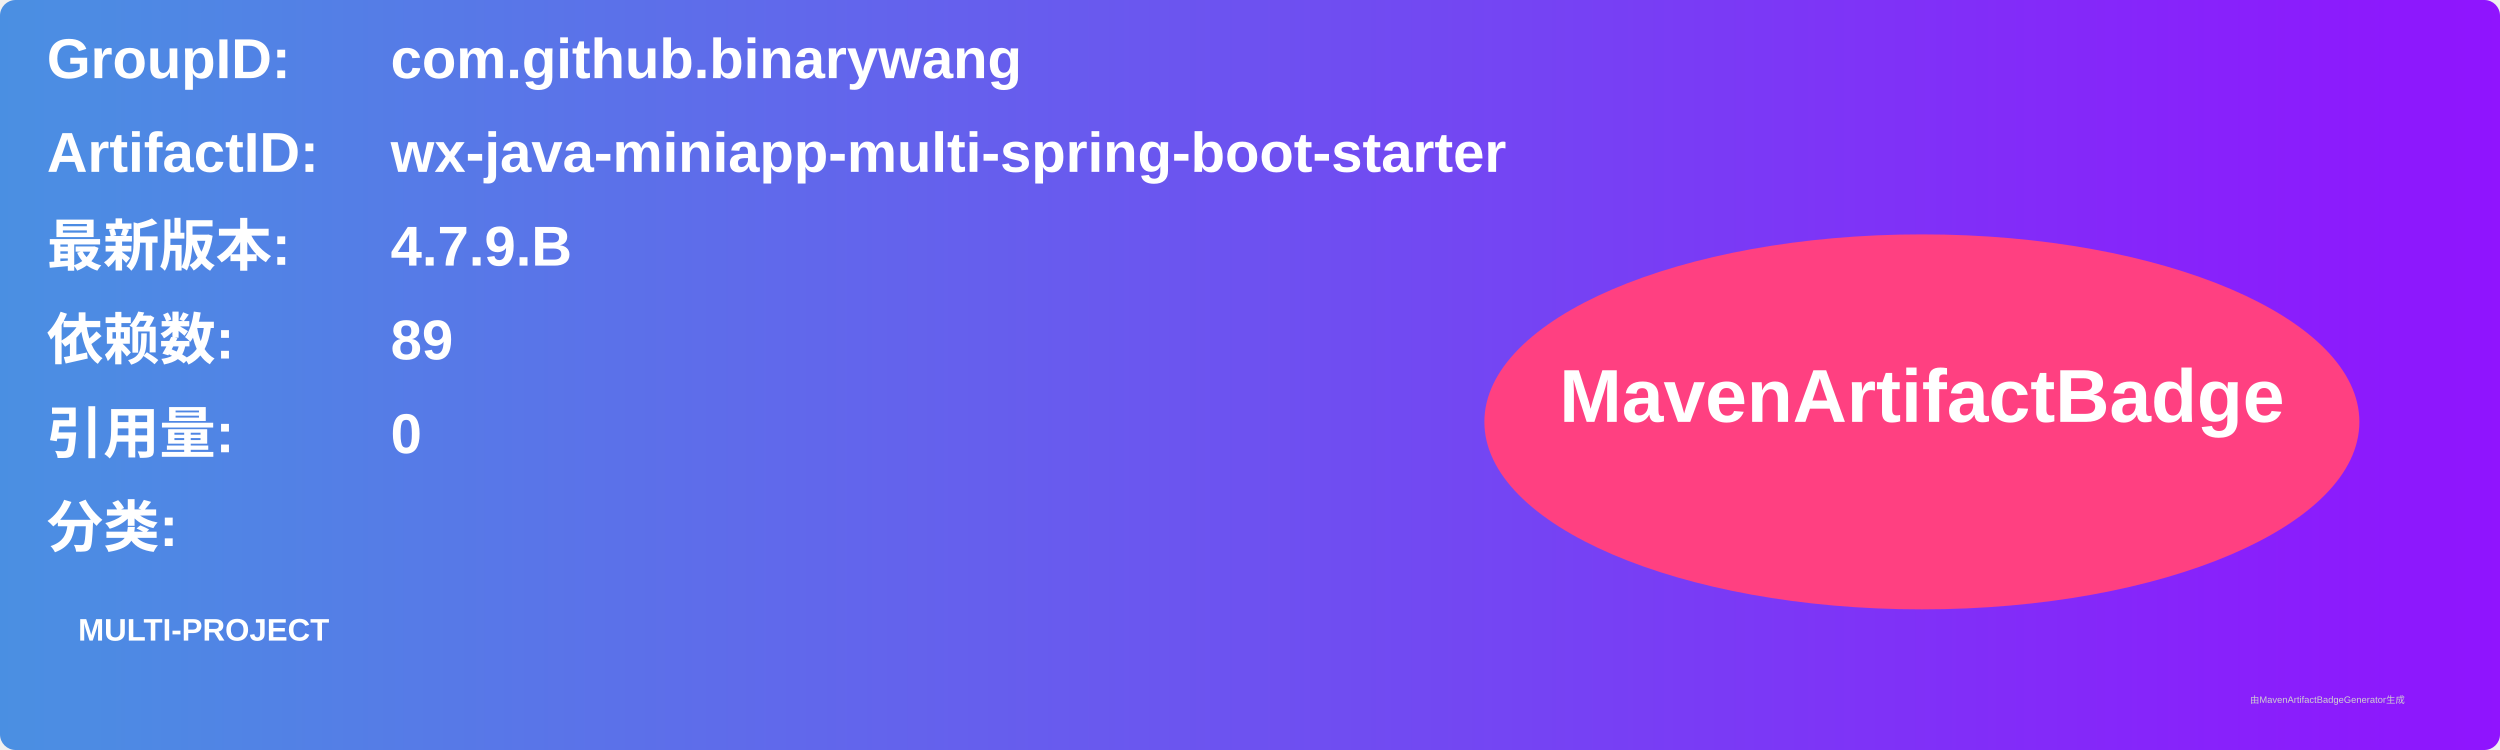
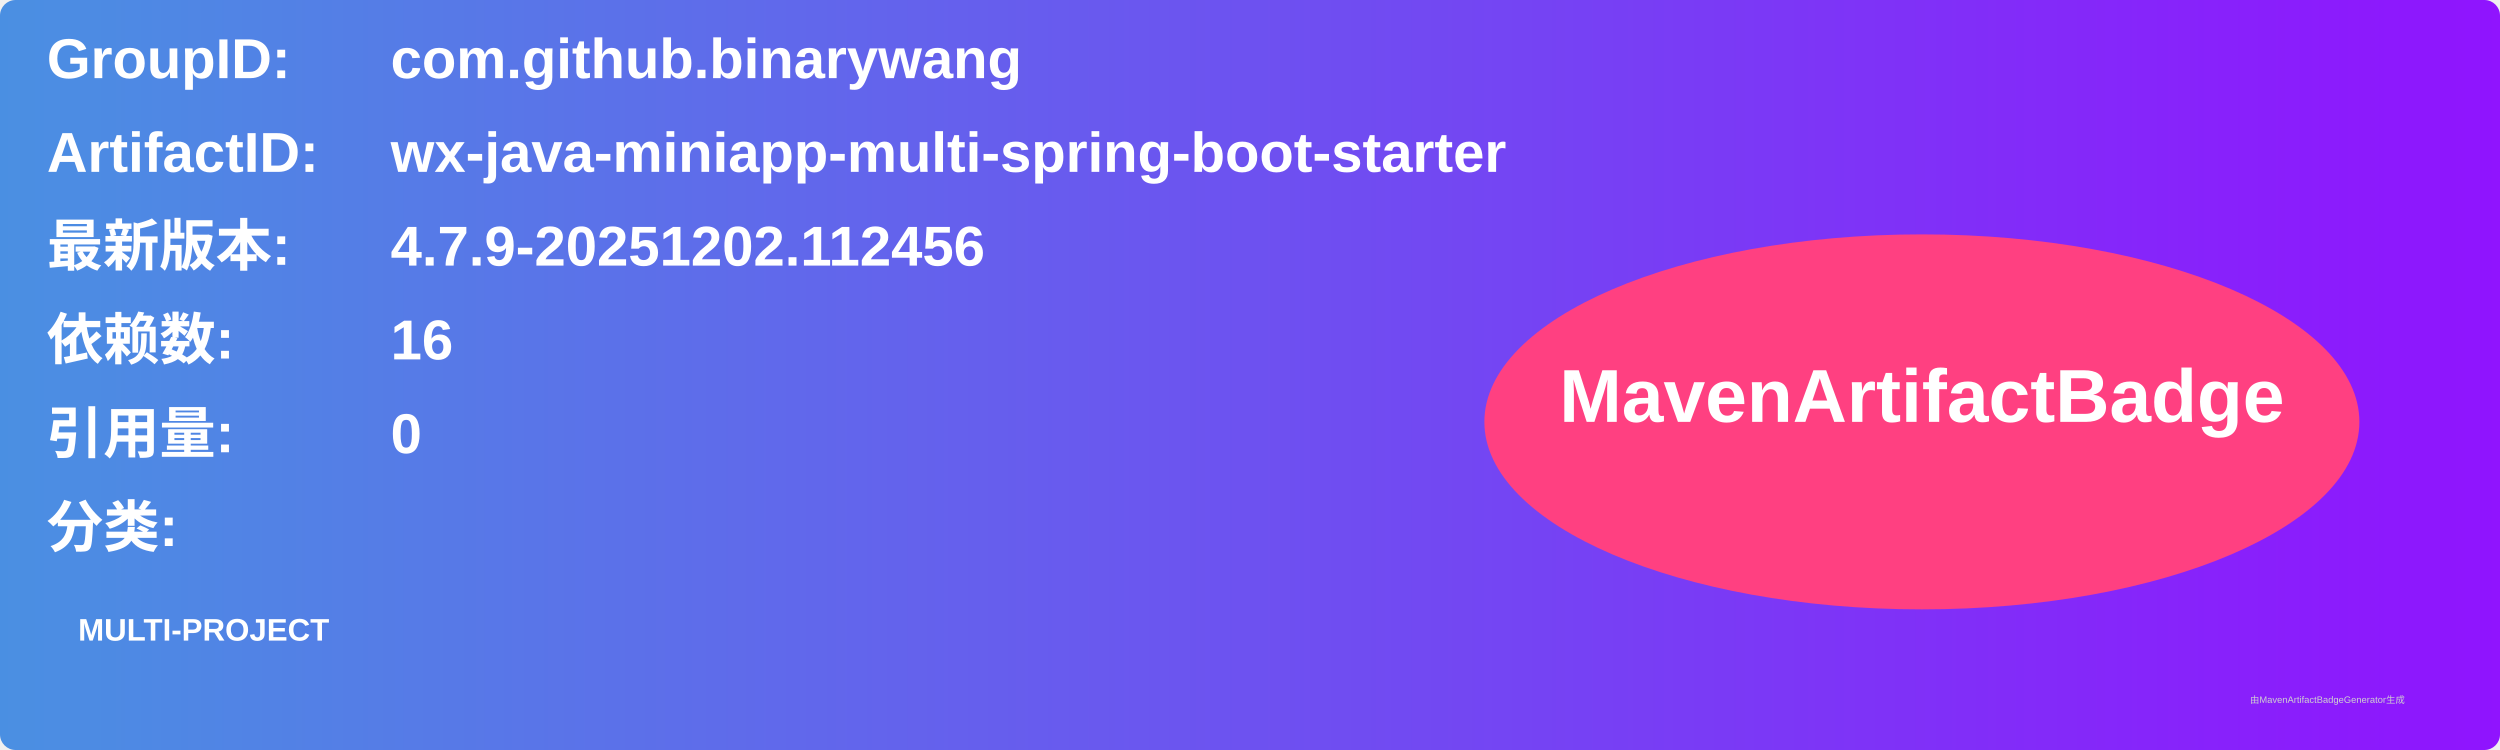
<svg xmlns="http://www.w3.org/2000/svg" width="800" height="240" viewBox="0 0 800 240">
  <linearGradient id="grad" x1="0%" y1="0%" x2="100%" y2="0%">
    <stop offset="0%" stop-color="#4a90e2" />
    <stop offset="100%" stop-color="#9013fe" />
  </linearGradient>
  <rect width="100%" height="100%" rx="5" ry="5" fill="url(#grad)" />
  <g transform="translate(15, 15)">
    <text x="0" y="10" font-family="Arial" font-size="18" fill="white" font-weight="bold" width="260">GroupID:</text>
    <text x="110" y="10" font-family="Arial" font-size="18" fill="white" font-weight="bold" width="460">com.github.binarywang</text>
    <text x="0" y="40" font-family="Arial" font-size="18" fill="white" font-weight="bold" width="260">ArtifactID:</text>
    <text x="110" y="40" font-family="Arial" font-size="18" fill="white" font-weight="bold" width="460">wx-java-miniapp-multi-spring-boot-starter</text>
    <text x="0" y="70" font-family="Arial" font-size="18" fill="white" font-weight="bold">最新版本:</text>
    <text x="110" y="70" font-family="Arial" font-size="18" fill="white" font-weight="bold">
-       <tspan font-weight="bold">4.7.9.B</tspan>
+       <tspan font-weight="bold">4.7.9-20251202.112456</tspan>
    </text>
    <text x="0" y="100" font-family="Arial" font-size="18" fill="white" font-weight="bold">依赖数: </text>
    <text x="110" y="100" font-family="Arial" font-size="18" fill="white">
-       <tspan font-weight="bold">89</tspan>
+       <tspan font-weight="bold">16</tspan>
    </text>
    <text x="0" y="130" font-family="Arial" font-size="18" fill="white" font-weight="bold">引用量: </text>
    <text x="110" y="130" font-family="Arial" font-size="18" fill="white">
      <tspan font-weight="bold">0</tspan>
    </text>
    <text x="0" y="160" font-family="Arial" font-size="18" fill="white" font-weight="bold">分类:</text>
    <text x="10" y="190" font-family="Arial" font-size="10" fill="white">
      <tspan font-weight="bold">MULTI-PROJECT</tspan>
    </text>
    <ellipse cx="600" cy="120" rx="140" ry="60" fill="#ff4081" />
    <text x="600" y="120" text-anchor="middle" font-family="Arial" font-size="24" fill="white" font-weight="bold">MavenArtifactBadge</text>
  </g>
  <text x="720" y="225" font-family="Arial" font-size="3" fill="#d0d0d0">由MavenArtifactBadgeGenerator生成</text>
</svg>
